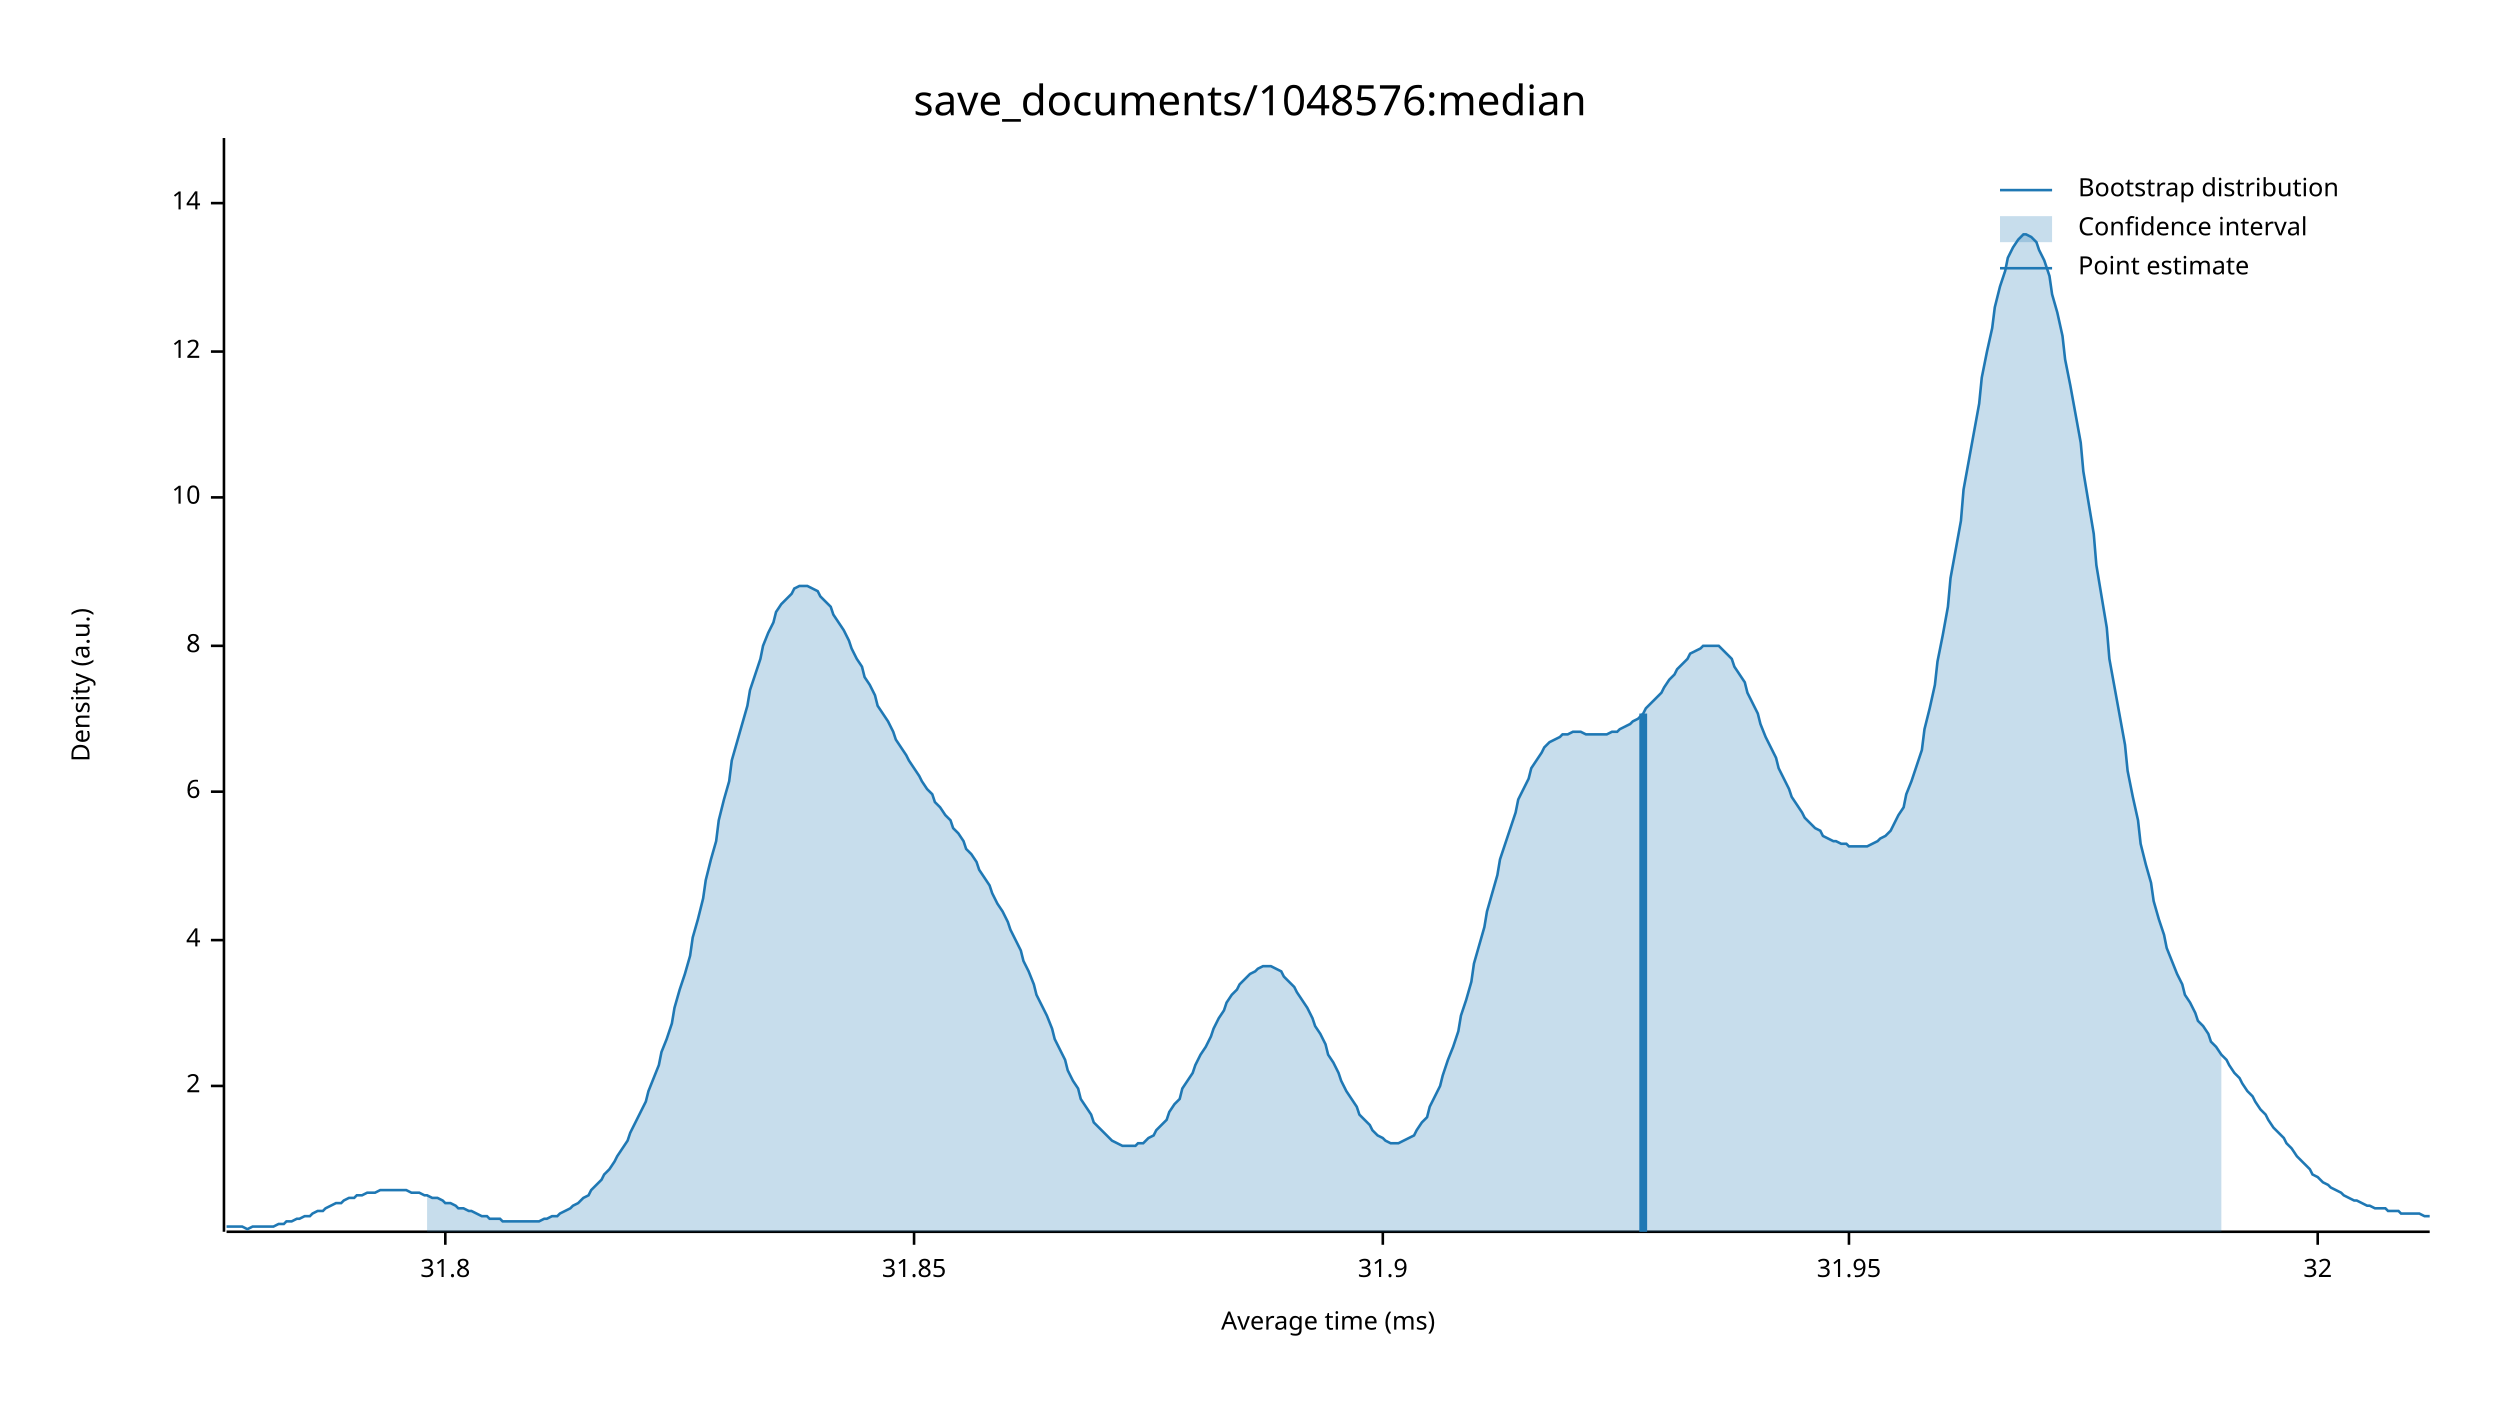
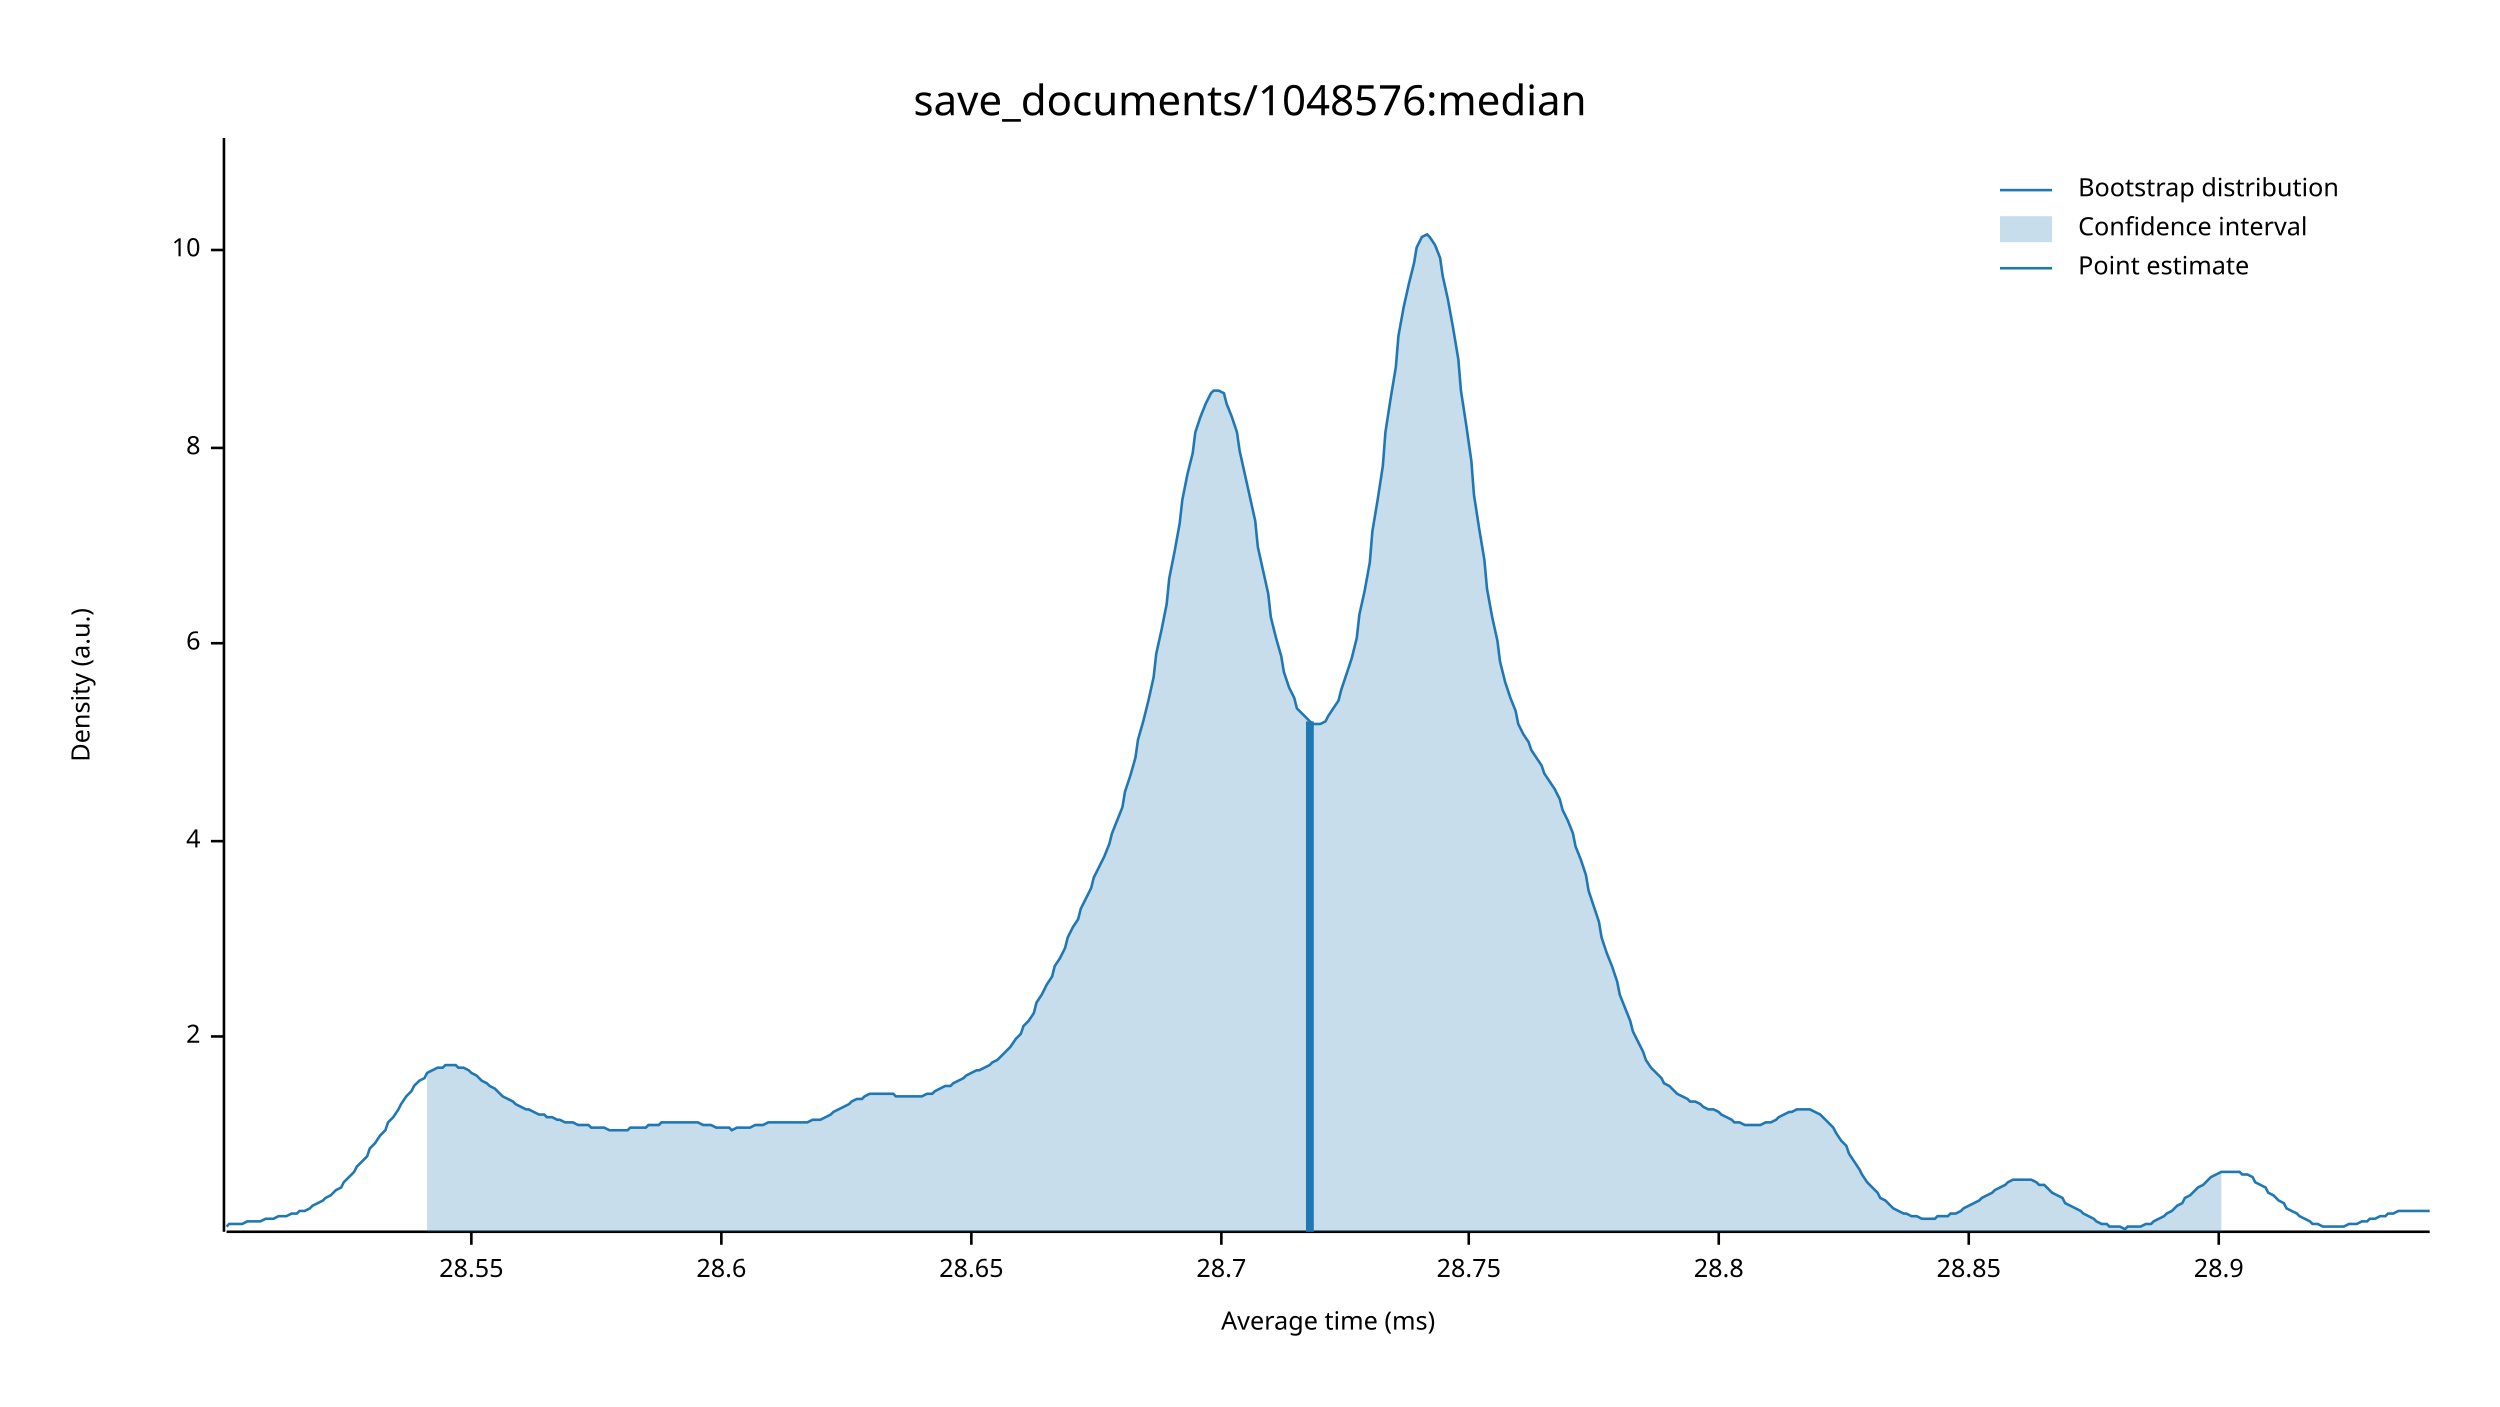
<svg xmlns="http://www.w3.org/2000/svg" width="960" height="540" viewBox="0 0 960 540">
  <text x="480" y="32" dy="0.76em" text-anchor="middle" font-family="sans-serif" font-size="16.129" opacity="1" fill="#000000">
save_documents/1048576:median
</text>
  <text x="27" y="263" dy="0.76em" text-anchor="middle" font-family="sans-serif" font-size="9.677" opacity="1" fill="#000000" transform="rotate(270, 27, 263)">
Density (a.u.)
</text>
  <text x="510" y="513" dy="-0.5ex" text-anchor="middle" font-family="sans-serif" font-size="9.677" opacity="1" fill="#000000">
Average time (ms)
</text>
  <polyline fill="none" opacity="1" stroke="#000000" stroke-width="1" points="86,53 86,473 " />
-   <text x="77" y="417" dy="0.5ex" text-anchor="end" font-family="sans-serif" font-size="9.677" opacity="1" fill="#000000">
+   <text x="77" y="398" dy="0.5ex" text-anchor="end" font-family="sans-serif" font-size="9.677" opacity="1" fill="#000000">
2
</text>
-   <polyline fill="none" opacity="1" stroke="#000000" stroke-width="1" points="81,417 86,417 " />
-   <text x="77" y="361" dy="0.5ex" text-anchor="end" font-family="sans-serif" font-size="9.677" opacity="1" fill="#000000">
+   <polyline fill="none" opacity="1" stroke="#000000" stroke-width="1" points="81,398 86,398 " />
+   <text x="77" y="323" dy="0.5ex" text-anchor="end" font-family="sans-serif" font-size="9.677" opacity="1" fill="#000000">
4
</text>
-   <polyline fill="none" opacity="1" stroke="#000000" stroke-width="1" points="81,361 86,361 " />
-   <text x="77" y="304" dy="0.5ex" text-anchor="end" font-family="sans-serif" font-size="9.677" opacity="1" fill="#000000">
+   <polyline fill="none" opacity="1" stroke="#000000" stroke-width="1" points="81,323 86,323 " />
+   <text x="77" y="247" dy="0.5ex" text-anchor="end" font-family="sans-serif" font-size="9.677" opacity="1" fill="#000000">
6
</text>
-   <polyline fill="none" opacity="1" stroke="#000000" stroke-width="1" points="81,304 86,304 " />
-   <text x="77" y="248" dy="0.5ex" text-anchor="end" font-family="sans-serif" font-size="9.677" opacity="1" fill="#000000">
+   <polyline fill="none" opacity="1" stroke="#000000" stroke-width="1" points="81,247 86,247 " />
+   <text x="77" y="172" dy="0.5ex" text-anchor="end" font-family="sans-serif" font-size="9.677" opacity="1" fill="#000000">
8
</text>
-   <polyline fill="none" opacity="1" stroke="#000000" stroke-width="1" points="81,248 86,248 " />
-   <text x="77" y="191" dy="0.5ex" text-anchor="end" font-family="sans-serif" font-size="9.677" opacity="1" fill="#000000">
+   <polyline fill="none" opacity="1" stroke="#000000" stroke-width="1" points="81,172 86,172 " />
+   <text x="77" y="96" dy="0.5ex" text-anchor="end" font-family="sans-serif" font-size="9.677" opacity="1" fill="#000000">
10
</text>
-   <polyline fill="none" opacity="1" stroke="#000000" stroke-width="1" points="81,191 86,191 " />
-   <text x="77" y="135" dy="0.5ex" text-anchor="end" font-family="sans-serif" font-size="9.677" opacity="1" fill="#000000">
- 12
+   <polyline fill="none" opacity="1" stroke="#000000" stroke-width="1" points="81,96 86,96 " />
+   <polyline fill="none" opacity="1" stroke="#000000" stroke-width="1" points="87,473 933,473 " />
+   <text x="181" y="483" dy="0.76em" text-anchor="middle" font-family="sans-serif" font-size="9.677" opacity="1" fill="#000000">
+ 28.55
</text>
-   <polyline fill="none" opacity="1" stroke="#000000" stroke-width="1" points="81,135 86,135 " />
-   <text x="77" y="78" dy="0.5ex" text-anchor="end" font-family="sans-serif" font-size="9.677" opacity="1" fill="#000000">
- 14
+   <polyline fill="none" opacity="1" stroke="#000000" stroke-width="1" points="181,473 181,478 " />
+   <text x="277" y="483" dy="0.76em" text-anchor="middle" font-family="sans-serif" font-size="9.677" opacity="1" fill="#000000">
+ 28.6
</text>
-   <polyline fill="none" opacity="1" stroke="#000000" stroke-width="1" points="81,78 86,78 " />
-   <polyline fill="none" opacity="1" stroke="#000000" stroke-width="1" points="87,473 933,473 " />
-   <text x="171" y="483" dy="0.76em" text-anchor="middle" font-family="sans-serif" font-size="9.677" opacity="1" fill="#000000">
- 31.8
+   <polyline fill="none" opacity="1" stroke="#000000" stroke-width="1" points="277,473 277,478 " />
+   <text x="373" y="483" dy="0.76em" text-anchor="middle" font-family="sans-serif" font-size="9.677" opacity="1" fill="#000000">
+ 28.65
</text>
-   <polyline fill="none" opacity="1" stroke="#000000" stroke-width="1" points="171,473 171,478 " />
-   <text x="351" y="483" dy="0.76em" text-anchor="middle" font-family="sans-serif" font-size="9.677" opacity="1" fill="#000000">
- 31.85
+   <polyline fill="none" opacity="1" stroke="#000000" stroke-width="1" points="373,473 373,478 " />
+   <text x="469" y="483" dy="0.76em" text-anchor="middle" font-family="sans-serif" font-size="9.677" opacity="1" fill="#000000">
+ 28.7
</text>
-   <polyline fill="none" opacity="1" stroke="#000000" stroke-width="1" points="351,473 351,478 " />
-   <text x="531" y="483" dy="0.76em" text-anchor="middle" font-family="sans-serif" font-size="9.677" opacity="1" fill="#000000">
- 31.9
+   <polyline fill="none" opacity="1" stroke="#000000" stroke-width="1" points="469,473 469,478 " />
+   <text x="564" y="483" dy="0.76em" text-anchor="middle" font-family="sans-serif" font-size="9.677" opacity="1" fill="#000000">
+ 28.75
</text>
-   <polyline fill="none" opacity="1" stroke="#000000" stroke-width="1" points="531,473 531,478 " />
-   <text x="710" y="483" dy="0.76em" text-anchor="middle" font-family="sans-serif" font-size="9.677" opacity="1" fill="#000000">
- 31.95
+   <polyline fill="none" opacity="1" stroke="#000000" stroke-width="1" points="564,473 564,478 " />
+   <text x="660" y="483" dy="0.76em" text-anchor="middle" font-family="sans-serif" font-size="9.677" opacity="1" fill="#000000">
+ 28.8
</text>
-   <polyline fill="none" opacity="1" stroke="#000000" stroke-width="1" points="710,473 710,478 " />
-   <text x="890" y="483" dy="0.76em" text-anchor="middle" font-family="sans-serif" font-size="9.677" opacity="1" fill="#000000">
- 32
+   <polyline fill="none" opacity="1" stroke="#000000" stroke-width="1" points="660,473 660,478 " />
+   <text x="756" y="483" dy="0.76em" text-anchor="middle" font-family="sans-serif" font-size="9.677" opacity="1" fill="#000000">
+ 28.85
</text>
-   <polyline fill="none" opacity="1" stroke="#000000" stroke-width="1" points="890,473 890,478 " />
-   <polyline fill="none" opacity="1" stroke="#1F78B4" stroke-width="1" points="87,471 88,471 90,471 92,471 93,471 95,472 97,471 98,471 100,471 102,471 103,471 105,471 107,470 109,470 110,469 112,469 114,468 115,468 117,467 119,467 120,466 122,465 124,465 125,464 127,463 129,462 131,462 132,461 134,460 136,460 137,459 139,459 141,458 142,458 144,458 146,457 148,457 149,457 151,457 153,457 154,457 156,457 158,458 159,458 161,458 163,459 164,459 166,460 168,460 170,461 171,462 173,462 175,463 176,464 178,464 180,465 181,465 183,466 185,467 187,467 188,468 190,468 192,468 193,469 195,469 197,469 198,469 200,469 202,469 203,469 205,469 207,469 209,468 210,468 212,467 214,467 215,466 217,465 219,464 220,463 222,462 224,460 226,459 227,457 229,455 231,453 232,451 234,449 236,446 237,444 239,441 241,438 242,435 244,431 246,427 248,423 249,419 251,414 253,409 254,404 256,399 258,393 259,387 261,380 263,374 265,367 266,360 268,353 270,345 271,338 273,330 275,323 276,315 278,307 280,300 281,292 283,285 285,278 287,271 288,265 290,259 292,253 293,248 295,243 297,239 298,235 300,232 302,230 304,228 305,226 307,225 309,225 310,225 312,226 314,227 315,229 317,231 319,233 320,236 322,239 324,242 326,246 327,249 329,253 331,256 332,260 334,263 336,267 337,271 339,274 341,277 343,281 344,284 346,287 348,290 349,292 351,295 353,298 354,300 356,303 358,305 359,308 361,310 363,313 365,315 366,318 368,320 370,323 371,326 373,328 375,331 376,334 378,337 380,340 381,343 383,347 385,350 387,354 388,357 390,361 392,365 393,369 395,373 397,378 398,382 400,386 402,390 404,395 405,399 407,403 409,407 410,411 412,415 414,418 415,422 417,425 419,428 420,431 422,433 424,435 426,437 427,438 429,439 431,440 432,440 434,440 436,440 437,439 439,439 441,437 443,436 444,434 446,432 448,430 449,427 451,424 453,422 454,418 456,415 458,412 459,409 461,405 463,402 465,398 466,395 468,391 470,388 471,385 473,382 475,380 476,378 478,376 480,374 482,373 483,372 485,371 487,371 488,371 490,372 492,373 493,375 495,377 497,379 498,381 500,384 502,387 504,391 505,394 507,397 509,401 510,405 512,408 514,412 515,415 517,419 519,422 521,425 522,428 524,430 526,432 527,434 529,436 531,437 532,438 534,439 536,439 537,439 539,438 541,437 543,436 544,434 546,431 548,429 549,425 551,421 553,417 554,413 556,407 558,402 560,396 561,390 563,384 565,377 566,370 568,363 570,356 571,350 573,343 575,336 576,330 578,324 580,318 582,312 583,307 585,303 587,299 588,295 590,292 592,289 593,287 595,285 597,284 599,283 600,282 602,282 604,281 605,281 607,281 609,282 610,282 612,282 614,282 615,282 617,282 619,281 621,281 622,280 624,279 626,278 627,277 629,276 631,274 632,272 634,270 636,268 638,266 639,264 641,261 643,259 644,257 646,255 648,253 649,251 651,250 653,249 654,248 656,248 658,248 660,248 661,249 663,251 665,253 666,256 668,259 670,262 671,266 673,270 675,274 676,278 678,283 680,287 682,291 683,295 685,299 687,303 688,306 690,309 692,312 693,314 695,316 697,318 699,319 700,321 702,322 704,323 705,323 707,324 709,324 710,325 712,325 714,325 715,325 717,325 719,324 721,323 722,322 724,321 726,319 727,317 729,313 731,310 732,305 734,300 736,294 738,288 739,280 741,272 743,263 744,254 746,244 748,233 749,222 751,211 753,200 754,188 756,177 758,166 760,155 761,145 763,135 765,126 766,118 768,110 770,104 771,99 773,95 775,92 777,90 778,90 780,91 782,93 783,96 785,100 787,106 788,113 790,120 792,129 793,138 795,148 797,159 799,170 800,181 802,193 804,205 805,217 807,229 809,241 810,253 812,264 814,275 816,286 817,296 819,306 821,315 822,324 824,332 826,339 827,346 829,353 831,359 832,364 834,369 836,374 838,378 839,382 841,385 843,389 844,392 846,394 848,397 849,400 851,402 853,405 855,407 856,409 858,412 860,414 861,416 863,419 865,421 866,423 868,426 870,428 871,430 873,433 875,435 877,437 878,439 880,441 882,444 883,445 885,447 887,449 888,451 890,452 892,454 894,455 895,456 897,457 899,458 900,459 902,460 904,461 905,461 907,462 909,463 910,463 912,464 914,464 916,464 917,465 919,465 921,465 922,466 924,466 926,466 927,466 929,466 931,467 933,467 " />
-   <polygon opacity="0.25" fill="#1F78B4" points="164,459 166,460 168,460 170,461 171,462 173,462 175,463 176,464 178,464 180,465 181,465 183,466 185,467 187,467 188,468 190,468 192,468 193,469 195,469 197,469 198,469 200,469 202,469 203,469 205,469 207,469 209,468 210,468 212,467 214,467 215,466 217,465 219,464 220,463 222,462 224,460 226,459 227,457 229,455 231,453 232,451 234,449 236,446 237,444 239,441 241,438 242,435 244,431 246,427 248,423 249,419 251,414 253,409 254,404 256,399 258,393 259,387 261,380 263,374 265,367 266,360 268,353 270,345 271,338 273,330 275,323 276,315 278,307 280,300 281,292 283,285 285,278 287,271 288,265 290,259 292,253 293,248 295,243 297,239 298,235 300,232 302,230 304,228 305,226 307,225 309,225 310,225 312,226 314,227 315,229 317,231 319,233 320,236 322,239 324,242 326,246 327,249 329,253 331,256 332,260 334,263 336,267 337,271 339,274 341,277 343,281 344,284 346,287 348,290 349,292 351,295 353,298 354,300 356,303 358,305 359,308 361,310 363,313 365,315 366,318 368,320 370,323 371,326 373,328 375,331 376,334 378,337 380,340 381,343 383,347 385,350 387,354 388,357 390,361 392,365 393,369 395,373 397,378 398,382 400,386 402,390 404,395 405,399 407,403 409,407 410,411 412,415 414,418 415,422 417,425 419,428 420,431 422,433 424,435 426,437 427,438 429,439 431,440 432,440 434,440 436,440 437,439 439,439 441,437 443,436 444,434 446,432 448,430 449,427 451,424 453,422 454,418 456,415 458,412 459,409 461,405 463,402 465,398 466,395 468,391 470,388 471,385 473,382 475,380 476,378 478,376 480,374 482,373 483,372 485,371 487,371 488,371 490,372 492,373 493,375 495,377 497,379 498,381 500,384 502,387 504,391 505,394 507,397 509,401 510,405 512,408 514,412 515,415 517,419 519,422 521,425 522,428 524,430 526,432 527,434 529,436 531,437 532,438 534,439 536,439 537,439 539,438 541,437 543,436 544,434 546,431 548,429 549,425 551,421 553,417 554,413 556,407 558,402 560,396 561,390 563,384 565,377 566,370 568,363 570,356 571,350 573,343 575,336 576,330 578,324 580,318 582,312 583,307 585,303 587,299 588,295 590,292 592,289 593,287 595,285 597,284 599,283 600,282 602,282 604,281 605,281 607,281 609,282 610,282 612,282 614,282 615,282 617,282 619,281 621,281 622,280 624,279 626,278 627,277 629,276 631,274 632,272 634,270 636,268 638,266 639,264 641,261 643,259 644,257 646,255 648,253 649,251 651,250 653,249 654,248 656,248 658,248 660,248 661,249 663,251 665,253 666,256 668,259 670,262 671,266 673,270 675,274 676,278 678,283 680,287 682,291 683,295 685,299 687,303 688,306 690,309 692,312 693,314 695,316 697,318 699,319 700,321 702,322 704,323 705,323 707,324 709,324 710,325 712,325 714,325 715,325 717,325 719,324 721,323 722,322 724,321 726,319 727,317 729,313 731,310 732,305 734,300 736,294 738,288 739,280 741,272 743,263 744,254 746,244 748,233 749,222 751,211 753,200 754,188 756,177 758,166 760,155 761,145 763,135 765,126 766,118 768,110 770,104 771,99 773,95 775,92 777,90 778,90 780,91 782,93 783,96 785,100 787,106 788,113 790,120 792,129 793,138 795,148 797,159 799,170 800,181 802,193 804,205 805,217 807,229 809,241 810,253 812,264 814,275 816,286 817,296 819,306 821,315 822,324 824,332 826,339 827,346 829,353 831,359 832,364 834,369 836,374 838,378 839,382 841,385 843,389 844,392 846,394 848,397 849,400 851,402 853,405 853,473 164,473 " />
-   <polyline fill="none" opacity="1" stroke="#1F78B4" stroke-width="3" points="631,473 631,274 " />
+   <polyline fill="none" opacity="1" stroke="#000000" stroke-width="1" points="756,473 756,478 " />
+   <text x="852" y="483" dy="0.76em" text-anchor="middle" font-family="sans-serif" font-size="9.677" opacity="1" fill="#000000">
+ 28.9
+ </text>
+   <polyline fill="none" opacity="1" stroke="#000000" stroke-width="1" points="852,473 852,478 " />
+   <polyline fill="none" opacity="1" stroke="#1F78B4" stroke-width="1" points="87,471 88,470 90,470 92,470 93,470 95,469 97,469 98,469 100,469 102,468 103,468 105,468 107,467 109,467 110,467 112,466 114,466 115,465 117,465 119,464 120,463 122,462 124,461 125,460 127,459 129,457 131,456 132,454 134,452 136,450 137,448 139,446 141,444 142,441 144,439 146,436 148,434 149,431 151,429 153,426 154,424 156,421 158,419 159,417 161,415 163,414 164,412 166,411 168,410 170,410 171,409 173,409 175,409 176,410 178,410 180,411 181,412 183,413 185,415 187,416 188,417 190,418 192,420 193,421 195,422 197,423 198,424 200,425 202,426 203,426 205,427 207,428 209,428 210,429 212,429 214,430 215,430 217,431 219,431 220,431 222,432 224,432 226,432 227,433 229,433 231,433 232,433 234,434 236,434 237,434 239,434 241,434 242,433 244,433 246,433 248,433 249,432 251,432 253,432 254,431 256,431 258,431 259,431 261,431 263,431 265,431 266,431 268,431 270,432 271,432 273,432 275,433 276,433 278,433 280,433 281,434 283,433 285,433 287,433 288,433 290,432 292,432 293,432 295,431 297,431 298,431 300,431 302,431 304,431 305,431 307,431 309,431 310,431 312,430 314,430 315,430 317,429 319,428 320,427 322,426 324,425 326,424 327,423 329,422 331,422 332,421 334,420 336,420 337,420 339,420 341,420 343,420 344,421 346,421 348,421 349,421 351,421 353,421 354,421 356,420 358,420 359,419 361,418 363,417 365,417 366,416 368,415 370,414 371,413 373,412 375,411 376,411 378,410 380,409 381,408 383,407 385,405 387,403 388,402 390,399 392,397 393,394 395,392 397,389 398,385 400,382 402,378 404,375 405,371 407,368 409,364 410,360 412,356 414,353 415,349 417,345 419,341 420,337 422,333 424,329 426,324 427,320 429,315 431,310 432,304 434,298 436,291 437,284 439,277 441,269 443,260 444,251 446,242 448,232 449,222 451,212 453,201 454,192 456,182 458,174 459,166 461,160 463,155 465,151 466,150 468,150 470,151 471,155 473,160 475,166 476,173 478,182 480,191 482,200 483,210 485,219 487,228 488,237 490,245 492,252 493,258 495,264 497,268 498,272 500,274 502,276 504,278 505,278 507,278 509,277 510,275 512,272 514,269 515,265 517,259 519,253 521,245 522,236 524,227 526,216 527,204 529,192 531,179 532,166 534,153 536,141 537,129 539,118 541,109 543,101 544,95 546,91 548,90 549,91 551,94 553,99 554,106 556,115 558,126 560,138 561,150 563,163 565,177 566,190 568,203 570,215 571,226 573,237 575,246 576,254 578,262 580,268 582,273 583,278 585,282 587,285 588,288 590,291 592,294 593,297 595,300 597,303 599,307 600,311 602,315 604,320 605,325 607,330 609,336 610,342 612,348 614,354 615,360 617,366 619,371 621,377 622,382 624,387 626,392 627,396 629,400 631,404 632,407 634,410 636,412 638,414 639,416 641,417 643,419 644,420 646,421 648,422 649,423 651,423 653,424 654,425 656,426 658,426 660,427 661,428 663,429 665,430 666,431 668,431 670,432 671,432 673,432 675,432 676,432 678,431 680,431 682,430 683,429 685,428 687,427 688,427 690,426 692,426 693,426 695,426 697,427 699,428 700,429 702,431 704,433 705,435 707,438 709,440 710,443 712,446 714,449 715,451 717,454 719,456 721,458 722,460 724,461 726,463 727,464 729,465 731,466 732,466 734,467 736,467 738,468 739,468 741,468 743,468 744,467 746,467 748,467 749,466 751,466 753,465 754,464 756,463 758,462 760,461 761,460 763,459 765,458 766,457 768,456 770,455 771,454 773,453 775,453 777,453 778,453 780,453 782,454 783,455 785,455 787,457 788,458 790,459 792,460 793,462 795,463 797,464 799,465 800,466 802,467 804,468 805,469 807,470 809,470 810,471 812,471 814,471 816,472 817,471 819,471 821,471 822,471 824,470 826,470 827,469 829,468 831,467 832,466 834,465 836,463 838,462 839,460 841,459 843,457 844,456 846,455 848,453 849,452 851,451 853,450 855,450 856,450 858,450 860,450 861,451 863,451 865,452 866,454 868,455 870,456 871,458 873,459 875,461 877,462 878,464 880,465 882,466 883,467 885,468 887,469 888,470 890,470 892,471 894,471 895,471 897,471 899,471 900,471 902,470 904,470 905,470 907,469 909,469 910,468 912,468 914,467 916,467 917,466 919,466 921,465 922,465 924,465 926,465 927,465 929,465 931,465 933,465 " />
+   <polygon opacity="0.25" fill="#1F78B4" points="164,412 166,411 168,410 170,410 171,409 173,409 175,409 176,410 178,410 180,411 181,412 183,413 185,415 187,416 188,417 190,418 192,420 193,421 195,422 197,423 198,424 200,425 202,426 203,426 205,427 207,428 209,428 210,429 212,429 214,430 215,430 217,431 219,431 220,431 222,432 224,432 226,432 227,433 229,433 231,433 232,433 234,434 236,434 237,434 239,434 241,434 242,433 244,433 246,433 248,433 249,432 251,432 253,432 254,431 256,431 258,431 259,431 261,431 263,431 265,431 266,431 268,431 270,432 271,432 273,432 275,433 276,433 278,433 280,433 281,434 283,433 285,433 287,433 288,433 290,432 292,432 293,432 295,431 297,431 298,431 300,431 302,431 304,431 305,431 307,431 309,431 310,431 312,430 314,430 315,430 317,429 319,428 320,427 322,426 324,425 326,424 327,423 329,422 331,422 332,421 334,420 336,420 337,420 339,420 341,420 343,420 344,421 346,421 348,421 349,421 351,421 353,421 354,421 356,420 358,420 359,419 361,418 363,417 365,417 366,416 368,415 370,414 371,413 373,412 375,411 376,411 378,410 380,409 381,408 383,407 385,405 387,403 388,402 390,399 392,397 393,394 395,392 397,389 398,385 400,382 402,378 404,375 405,371 407,368 409,364 410,360 412,356 414,353 415,349 417,345 419,341 420,337 422,333 424,329 426,324 427,320 429,315 431,310 432,304 434,298 436,291 437,284 439,277 441,269 443,260 444,251 446,242 448,232 449,222 451,212 453,201 454,192 456,182 458,174 459,166 461,160 463,155 465,151 466,150 468,150 470,151 471,155 473,160 475,166 476,173 478,182 480,191 482,200 483,210 485,219 487,228 488,237 490,245 492,252 493,258 495,264 497,268 498,272 500,274 502,276 504,278 505,278 507,278 509,277 510,275 512,272 514,269 515,265 517,259 519,253 521,245 522,236 524,227 526,216 527,204 529,192 531,179 532,166 534,153 536,141 537,129 539,118 541,109 543,101 544,95 546,91 548,90 549,91 551,94 553,99 554,106 556,115 558,126 560,138 561,150 563,163 565,177 566,190 568,203 570,215 571,226 573,237 575,246 576,254 578,262 580,268 582,273 583,278 585,282 587,285 588,288 590,291 592,294 593,297 595,300 597,303 599,307 600,311 602,315 604,320 605,325 607,330 609,336 610,342 612,348 614,354 615,360 617,366 619,371 621,377 622,382 624,387 626,392 627,396 629,400 631,404 632,407 634,410 636,412 638,414 639,416 641,417 643,419 644,420 646,421 648,422 649,423 651,423 653,424 654,425 656,426 658,426 660,427 661,428 663,429 665,430 666,431 668,431 670,432 671,432 673,432 675,432 676,432 678,431 680,431 682,430 683,429 685,428 687,427 688,427 690,426 692,426 693,426 695,426 697,427 699,428 700,429 702,431 704,433 705,435 707,438 709,440 710,443 712,446 714,449 715,451 717,454 719,456 721,458 722,460 724,461 726,463 727,464 729,465 731,466 732,466 734,467 736,467 738,468 739,468 741,468 743,468 744,467 746,467 748,467 749,466 751,466 753,465 754,464 756,463 758,462 760,461 761,460 763,459 765,458 766,457 768,456 770,455 771,454 773,453 775,453 777,453 778,453 780,453 782,454 783,455 785,455 787,457 788,458 790,459 792,460 793,462 795,463 797,464 799,465 800,466 802,467 804,468 805,469 807,470 809,470 810,471 812,471 814,471 816,472 817,471 819,471 821,471 822,471 824,470 826,470 827,469 829,468 831,467 832,466 834,465 836,463 838,462 839,460 841,459 843,457 844,456 846,455 848,453 849,452 851,451 853,450 853,473 164,473 " />
+   <polyline fill="none" opacity="1" stroke="#1F78B4" stroke-width="3" points="503,473 503,277 " />
  <text x="798" y="68" dy="0.76em" text-anchor="start" font-family="sans-serif" font-size="9.677" opacity="1" fill="#000000">
Bootstrap distribution
</text>
  <text x="798" y="83" dy="0.76em" text-anchor="start" font-family="sans-serif" font-size="9.677" opacity="1" fill="#000000">
Confidence interval
</text>
  <text x="798" y="98" dy="0.76em" text-anchor="start" font-family="sans-serif" font-size="9.677" opacity="1" fill="#000000">
Point estimate
</text>
  <polyline fill="none" opacity="1" stroke="#1F78B4" stroke-width="1" points="768,73 788,73 " />
  <rect x="768" y="83" width="20" height="10" opacity="0.25" fill="#1F78B4" stroke="none" />
  <polyline fill="none" opacity="1" stroke="#1F78B4" stroke-width="1" points="768,103 788,103 " />
</svg>
